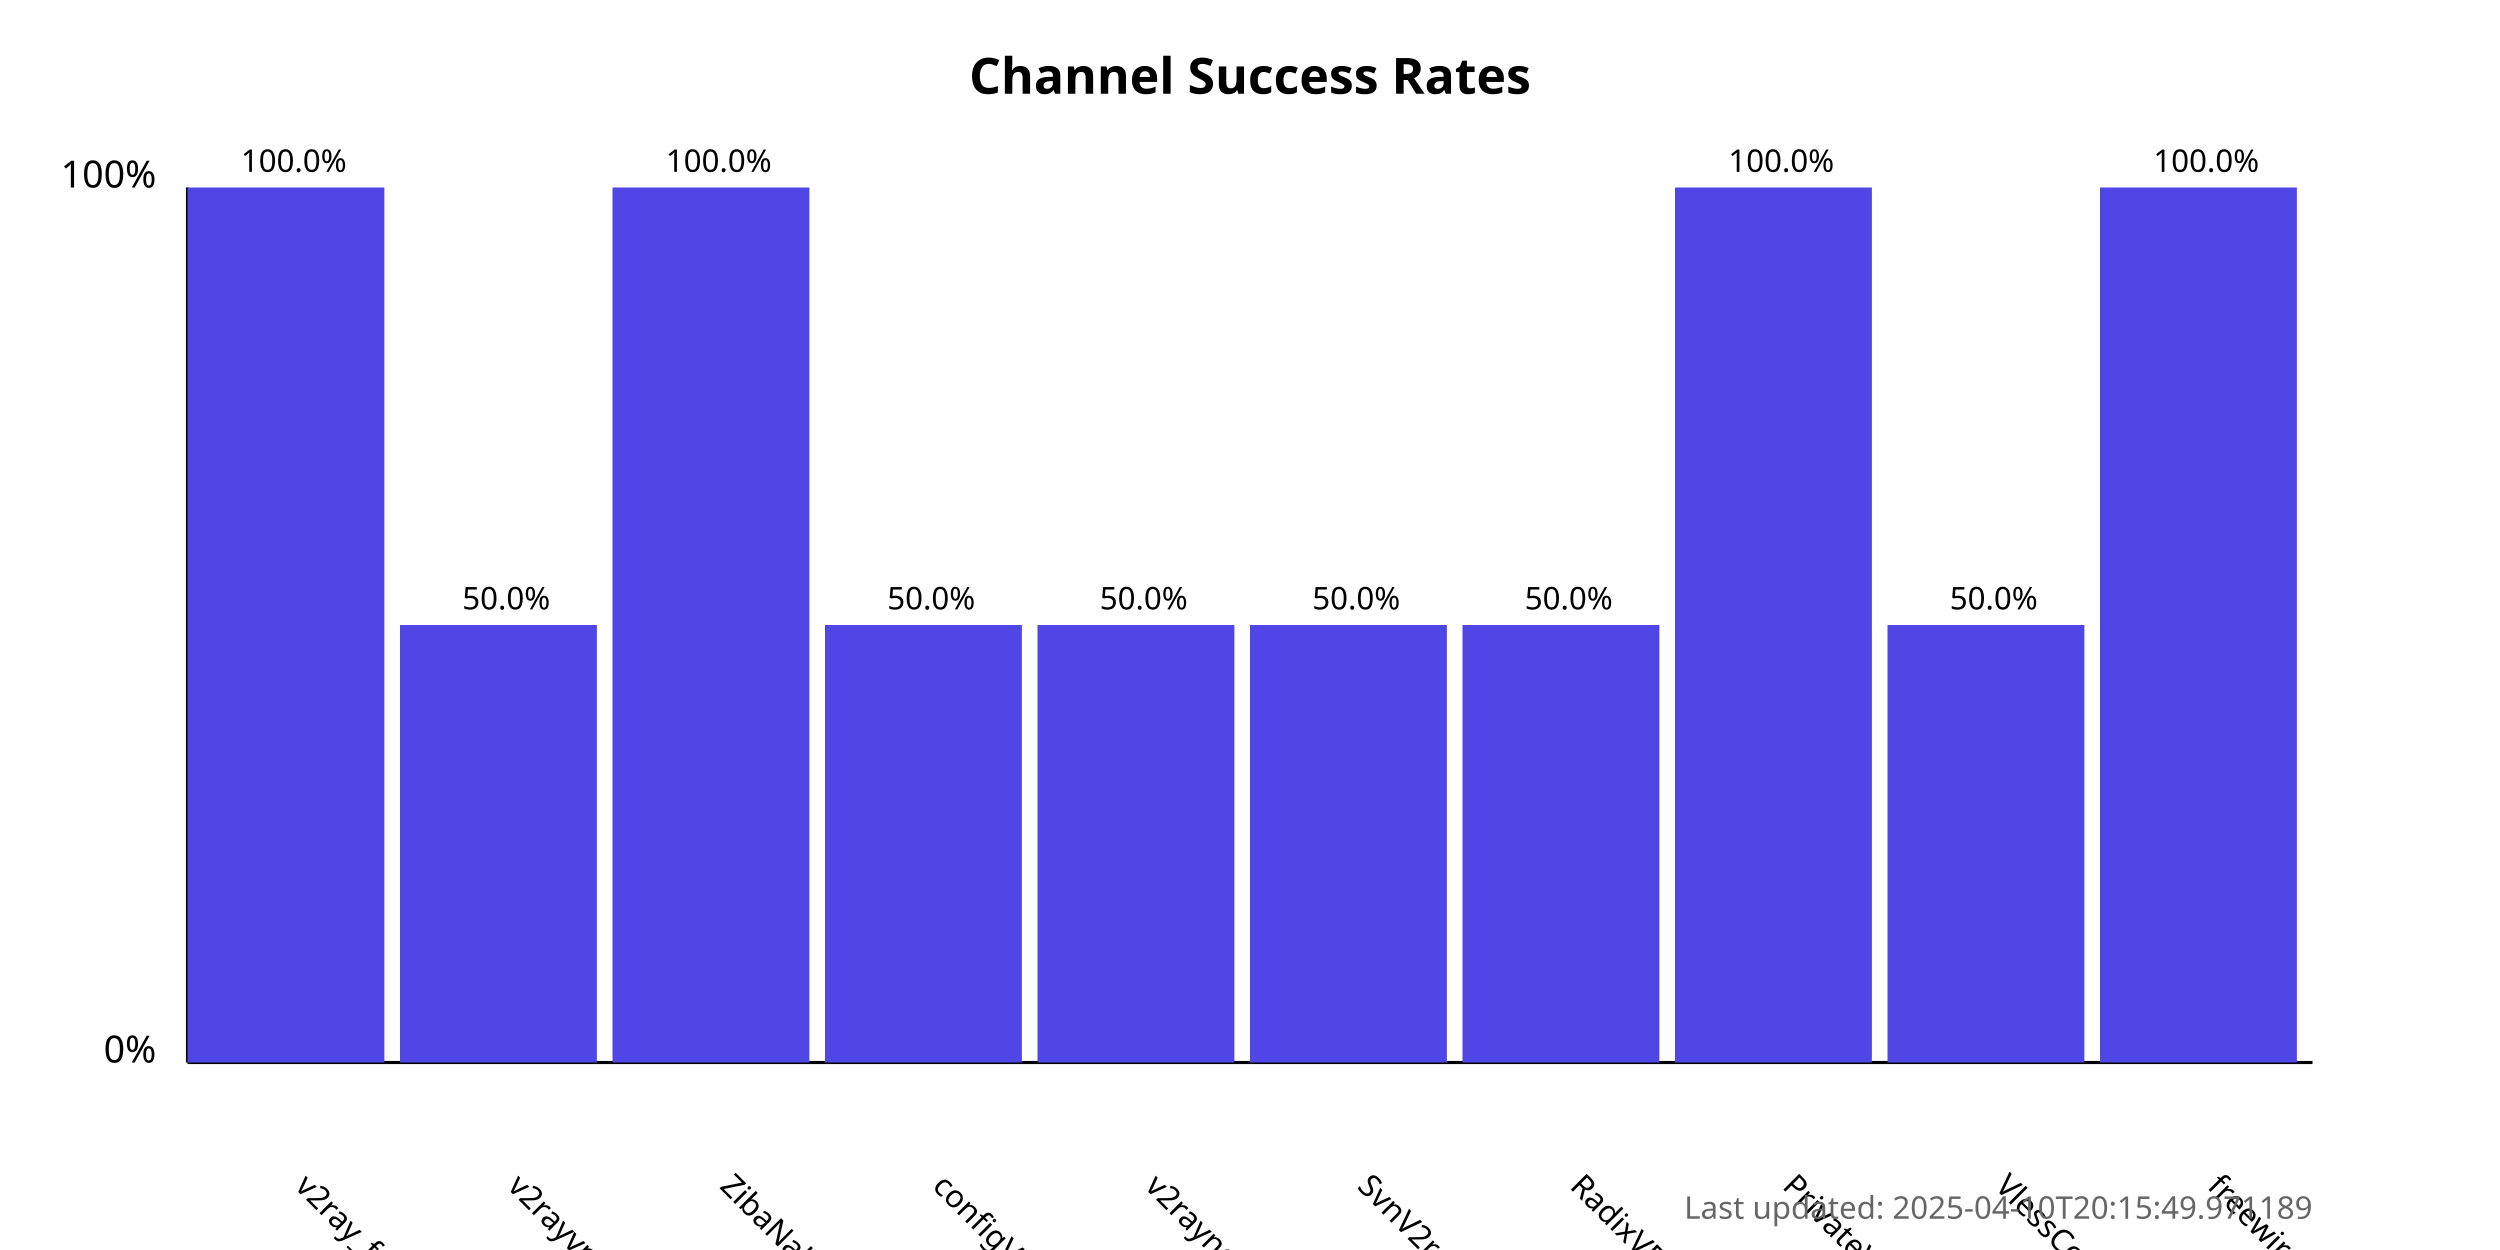
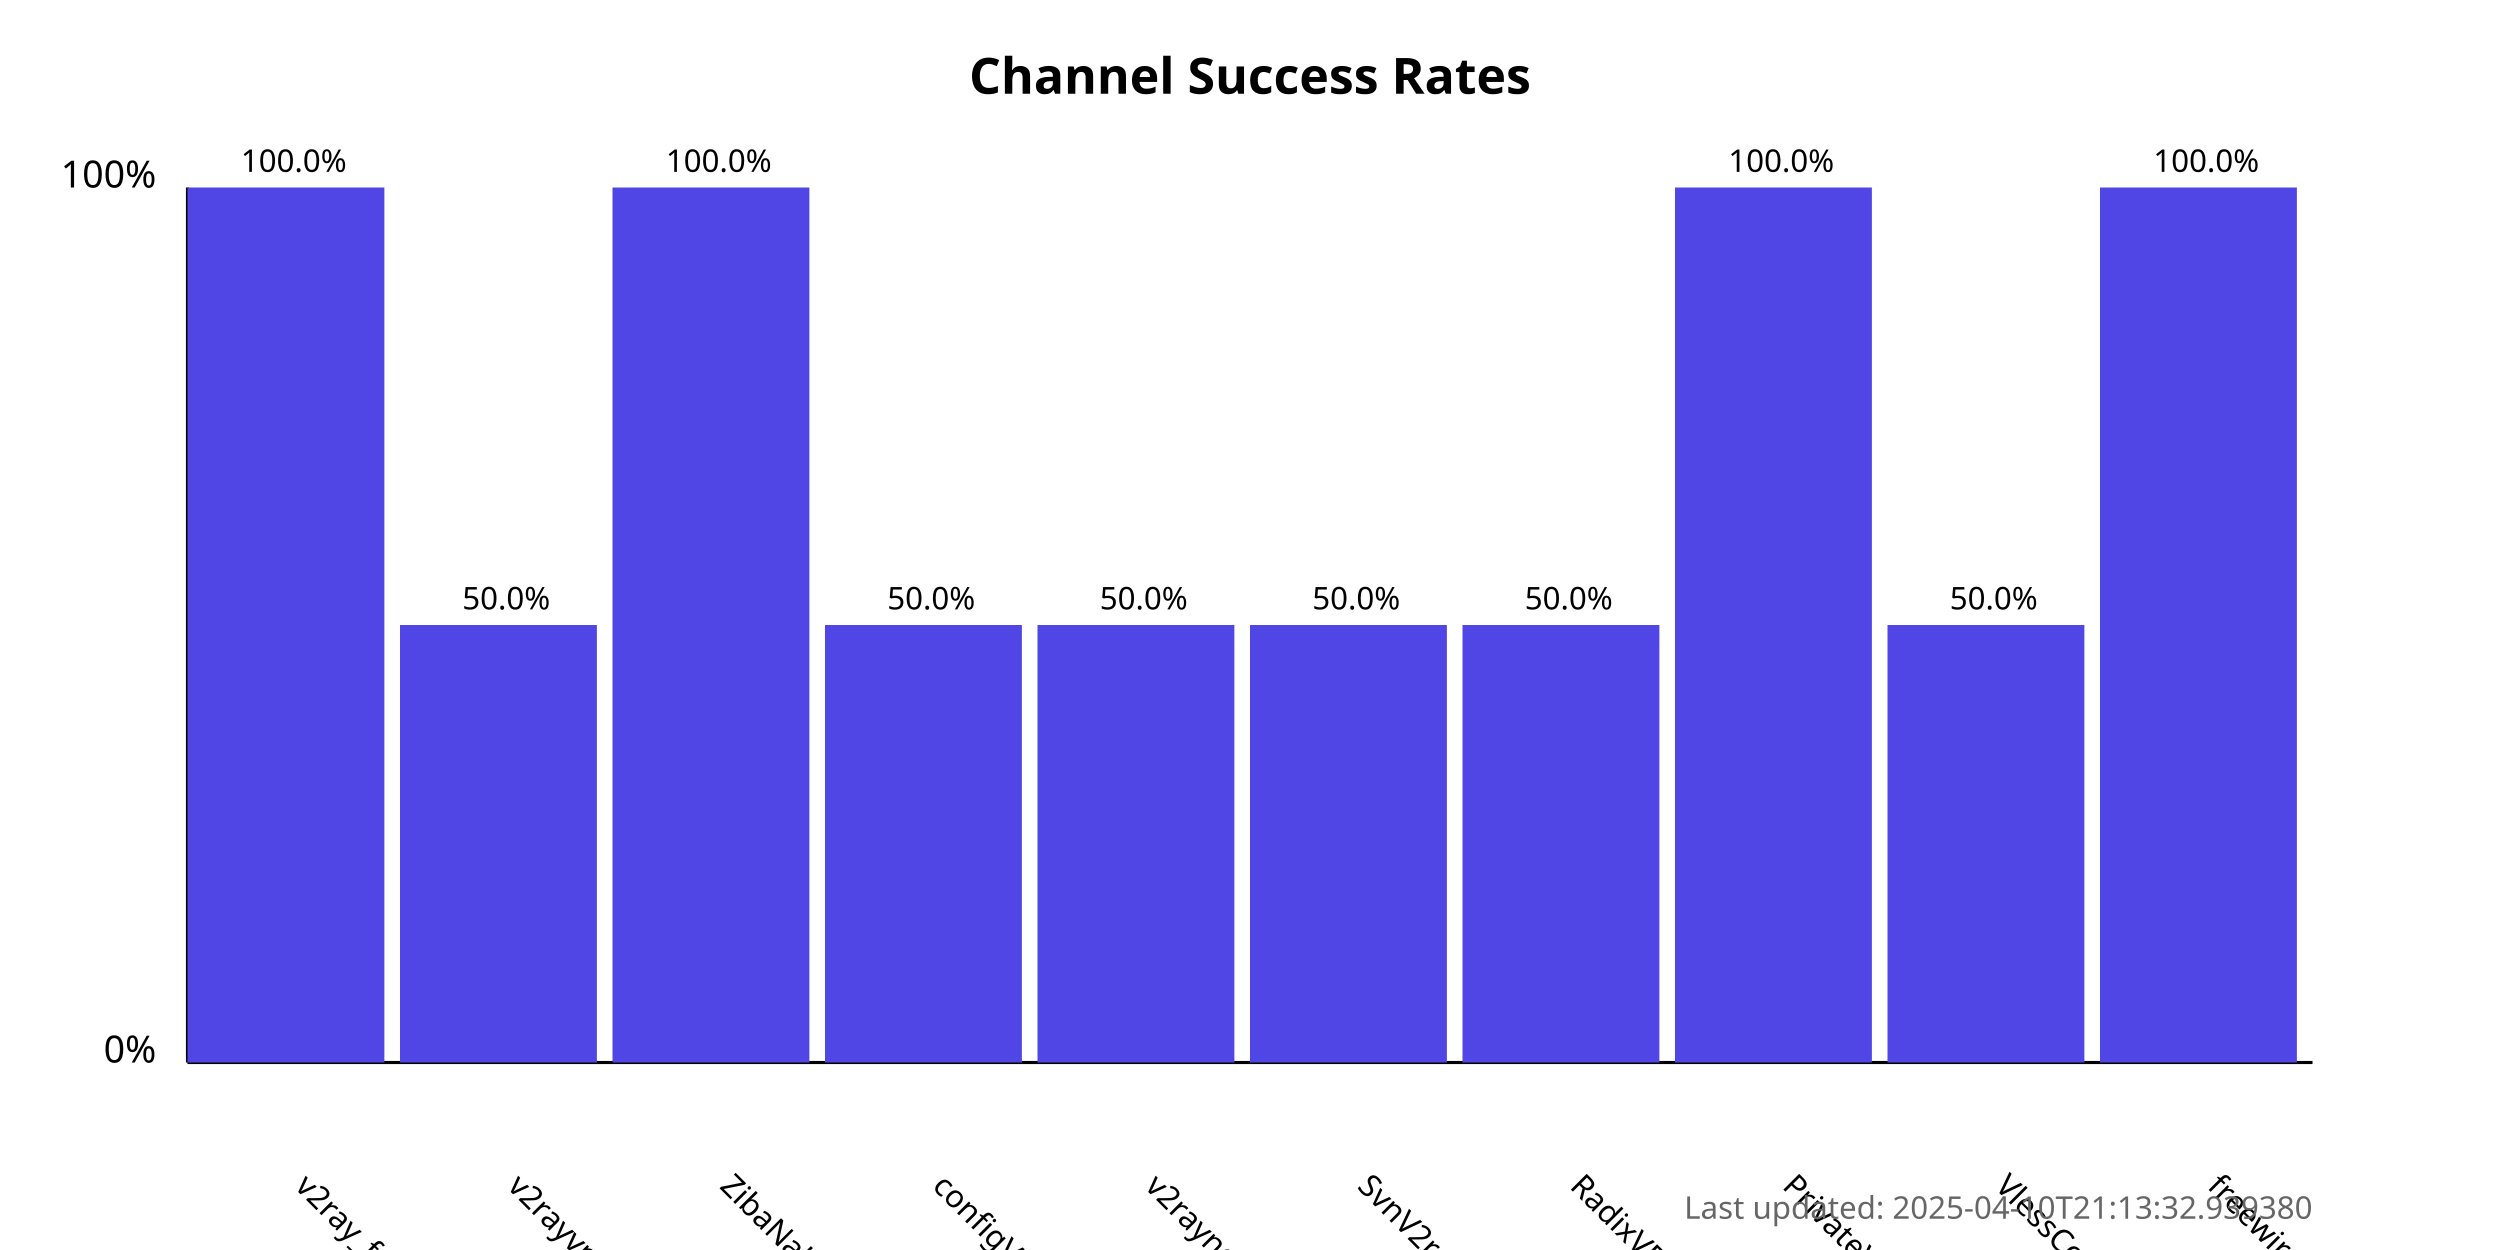
<svg xmlns="http://www.w3.org/2000/svg" width="800" height="400">
  <style>
            .chart-title { font: bold 16px sans-serif; }
            .axis-label { font: 12px sans-serif; }
            .tick-label { font: 10px sans-serif; }
            .bar { fill: #4f46e5; }
            .bar:hover { fill: #6366f1; }
            .timestamp { font: 10px sans-serif; fill: #666; }
        </style>
  <text x="400.0" y="30" text-anchor="middle" class="chart-title">
            Channel Success Rates
        </text>
  <line x1="60" y1="340" x2="60" y2="60" stroke="black" stroke-width="1" />
  <line x1="60" y1="340" x2="740" y2="340" stroke="black" stroke-width="1" />
  <text x="50" y="340" text-anchor="end" class="axis-label">0%</text>
  <text x="50" y="60" text-anchor="end" class="axis-label">100%</text>
  <g>
    <rect x="60" y="60.0" width="63.0" height="280.0" class="bar" />
    <text x="94.0" y="380" transform="rotate(45, 94.0, 380)" text-anchor="start" class="tick-label">
                v2ray_free_conf
            </text>
    <text x="94.0" y="55.0" text-anchor="middle" class="tick-label">
                100.0%
            </text>
  </g>
  <g>
    <rect x="128.0" y="200.0" width="63.0" height="140.0" class="bar" />
    <text x="162.0" y="380" transform="rotate(45, 162.0, 380)" text-anchor="start" class="tick-label">
                v2rayvpno
            </text>
    <text x="162.0" y="195.0" text-anchor="middle" class="tick-label">
                50.0%
            </text>
  </g>
  <g>
    <rect x="196.0" y="60.0" width="63.0" height="280.0" class="bar" />
    <text x="230.0" y="380" transform="rotate(45, 230.0, 380)" text-anchor="start" class="tick-label">
                ZibaNabz
            </text>
    <text x="230.0" y="55.0" text-anchor="middle" class="tick-label">
                100.0%
            </text>
  </g>
  <g>
    <rect x="264.0" y="200.0" width="63.0" height="140.0" class="bar" />
    <text x="298.0" y="380" transform="rotate(45, 298.0, 380)" text-anchor="start" class="tick-label">
                configV2rayForFree
            </text>
    <text x="298.0" y="195.0" text-anchor="middle" class="tick-label">
                50.0%
            </text>
  </g>
  <g>
    <rect x="332.0" y="200.0" width="63.0" height="140.0" class="bar" />
    <text x="366.0" y="380" transform="rotate(45, 366.0, 380)" text-anchor="start" class="tick-label">
                v2rayngvpn
            </text>
    <text x="366.0" y="195.0" text-anchor="middle" class="tick-label">
                50.0%
            </text>
  </g>
  <g>
    <rect x="400.0" y="200.0" width="63.0" height="140.0" class="bar" />
    <text x="434.0" y="380" transform="rotate(45, 434.0, 380)" text-anchor="start" class="tick-label">
                SvnV2ray
            </text>
    <text x="434.0" y="195.0" text-anchor="middle" class="tick-label">
                50.0%
            </text>
  </g>
  <g>
    <rect x="468.0" y="200.0" width="63.0" height="140.0" class="bar" />
    <text x="502.0" y="380" transform="rotate(45, 502.0, 380)" text-anchor="start" class="tick-label">
                RadixVPN
            </text>
    <text x="502.0" y="195.0" text-anchor="middle" class="tick-label">
                50.0%
            </text>
  </g>
  <g>
    <rect x="536.0" y="60.0" width="63.0" height="280.0" class="bar" />
    <text x="570.0" y="380" transform="rotate(45, 570.0, 380)" text-anchor="start" class="tick-label">
                PrivateVPNs
            </text>
    <text x="570.0" y="55.0" text-anchor="middle" class="tick-label">
                100.0%
            </text>
  </g>
  <g>
    <rect x="604.0" y="200.0" width="63.0" height="140.0" class="bar" />
    <text x="638.0" y="380" transform="rotate(45, 638.0, 380)" text-anchor="start" class="tick-label">
                VlessConfig
            </text>
    <text x="638.0" y="195.0" text-anchor="middle" class="tick-label">
                50.0%
            </text>
  </g>
  <g>
    <rect x="672.0" y="60.0" width="63.0" height="280.0" class="bar" />
    <text x="706.0" y="380" transform="rotate(45, 706.0, 380)" text-anchor="start" class="tick-label">
                freewireguard
            </text>
    <text x="706.0" y="55.0" text-anchor="middle" class="tick-label">
                100.0%
            </text>
  </g>
  <text x="740" y="390" text-anchor="end" class="timestamp">
-             Last updated: 2025-04-10T20:15:49.971189
+             Last updated: 2025-04-10T21:13:32.939380
        </text>
</svg>
